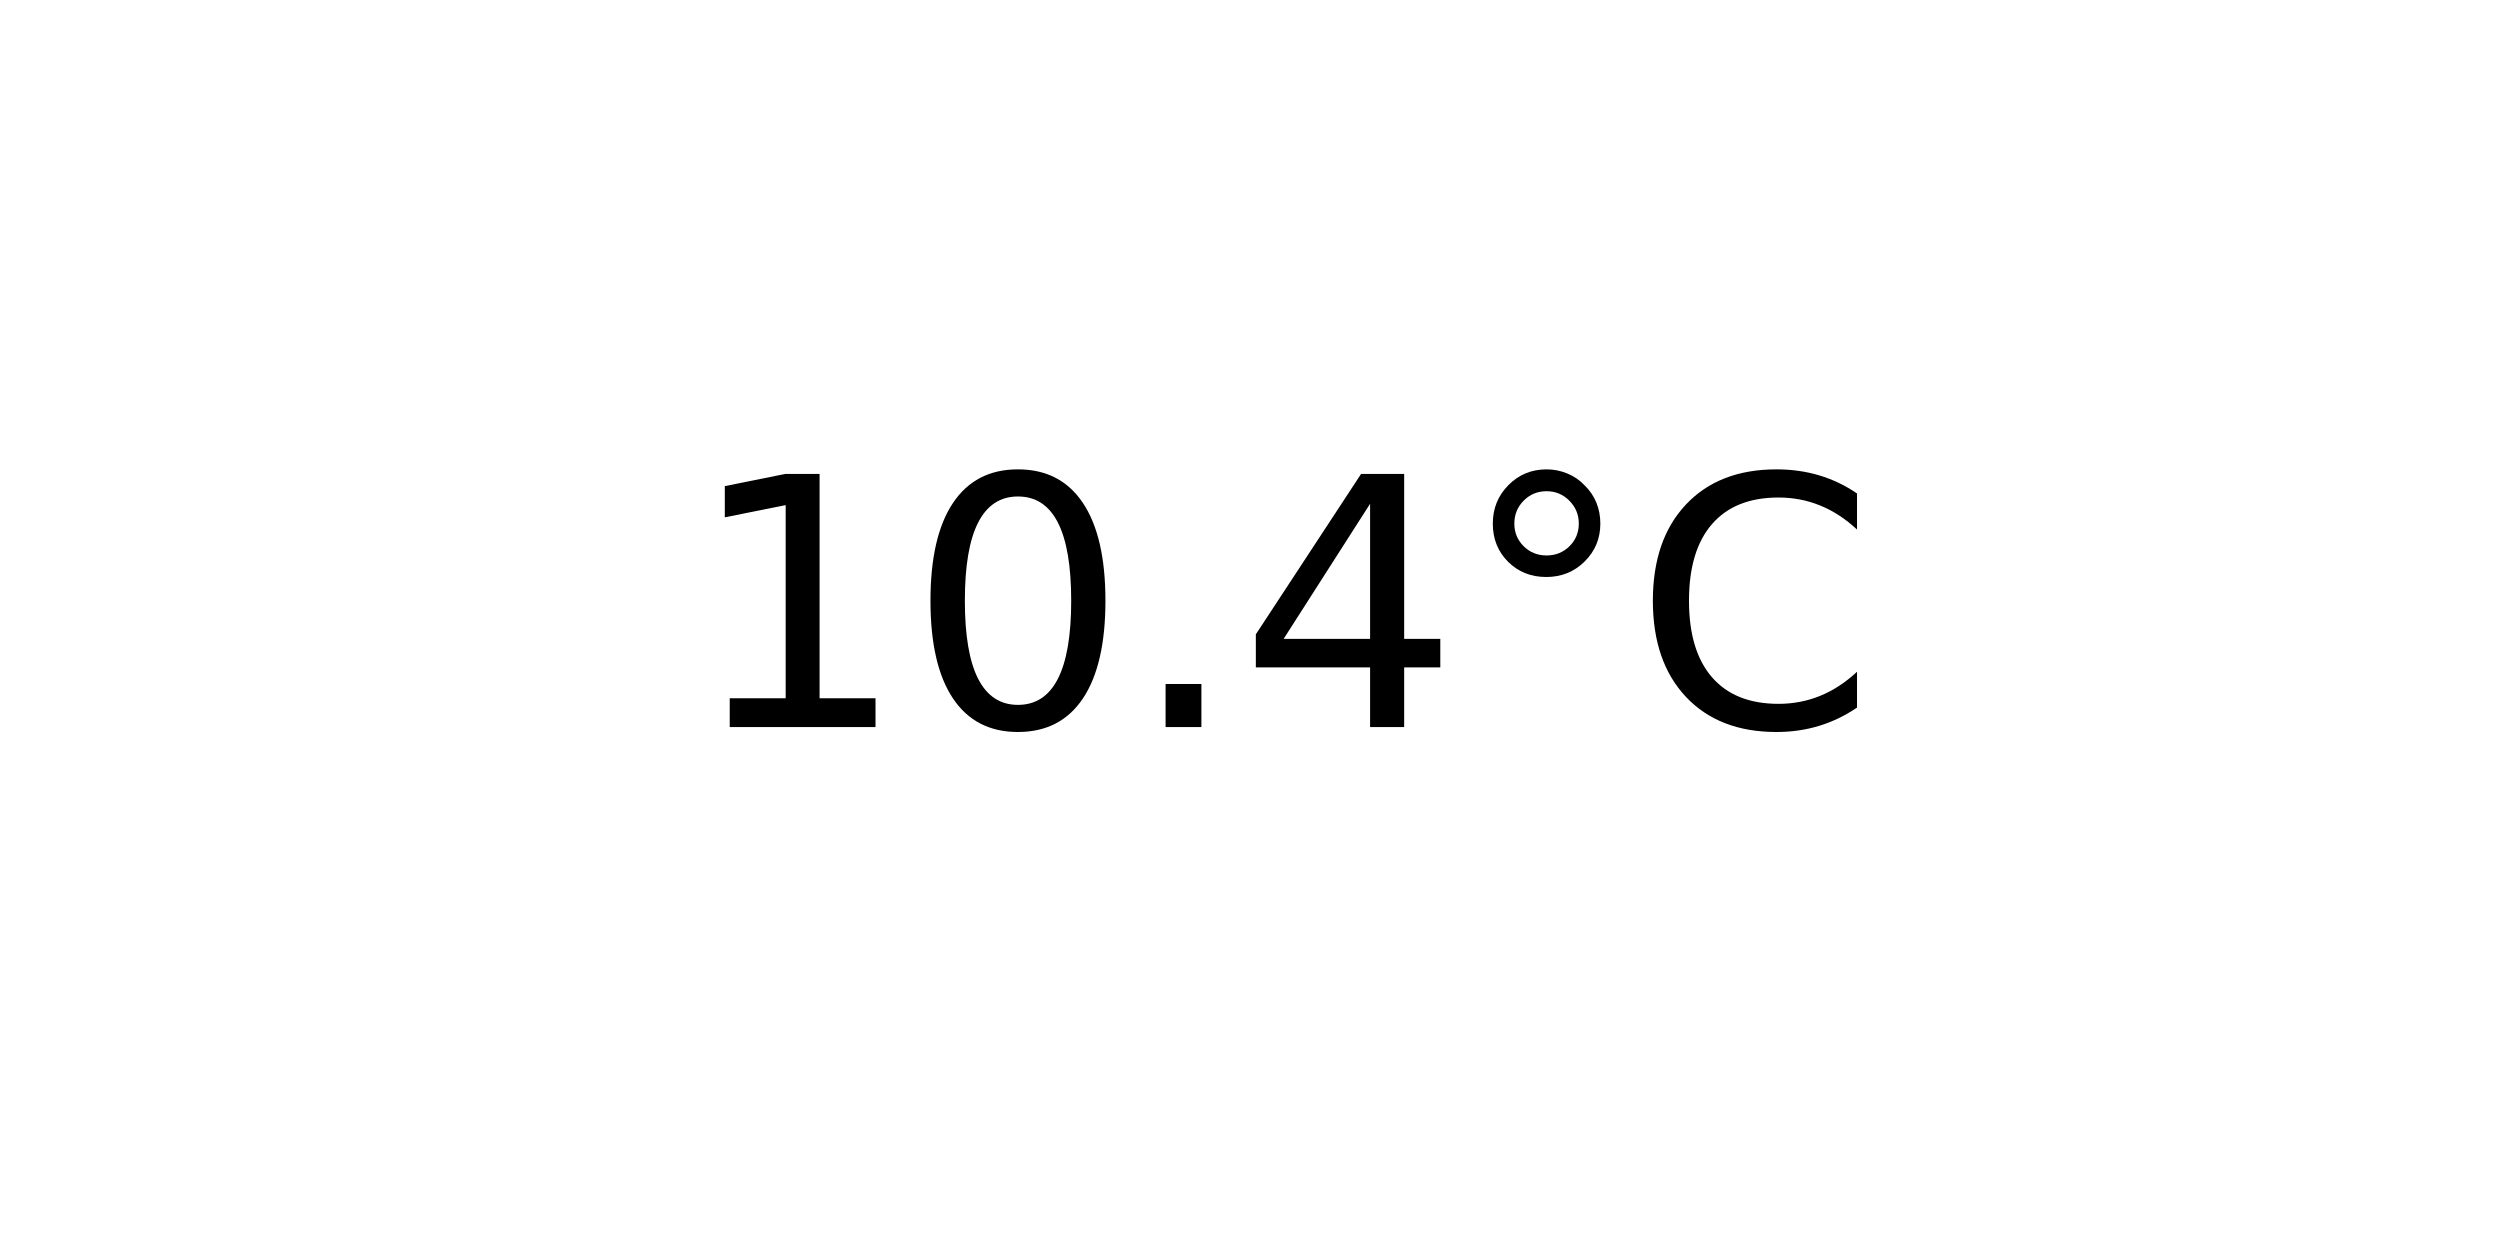
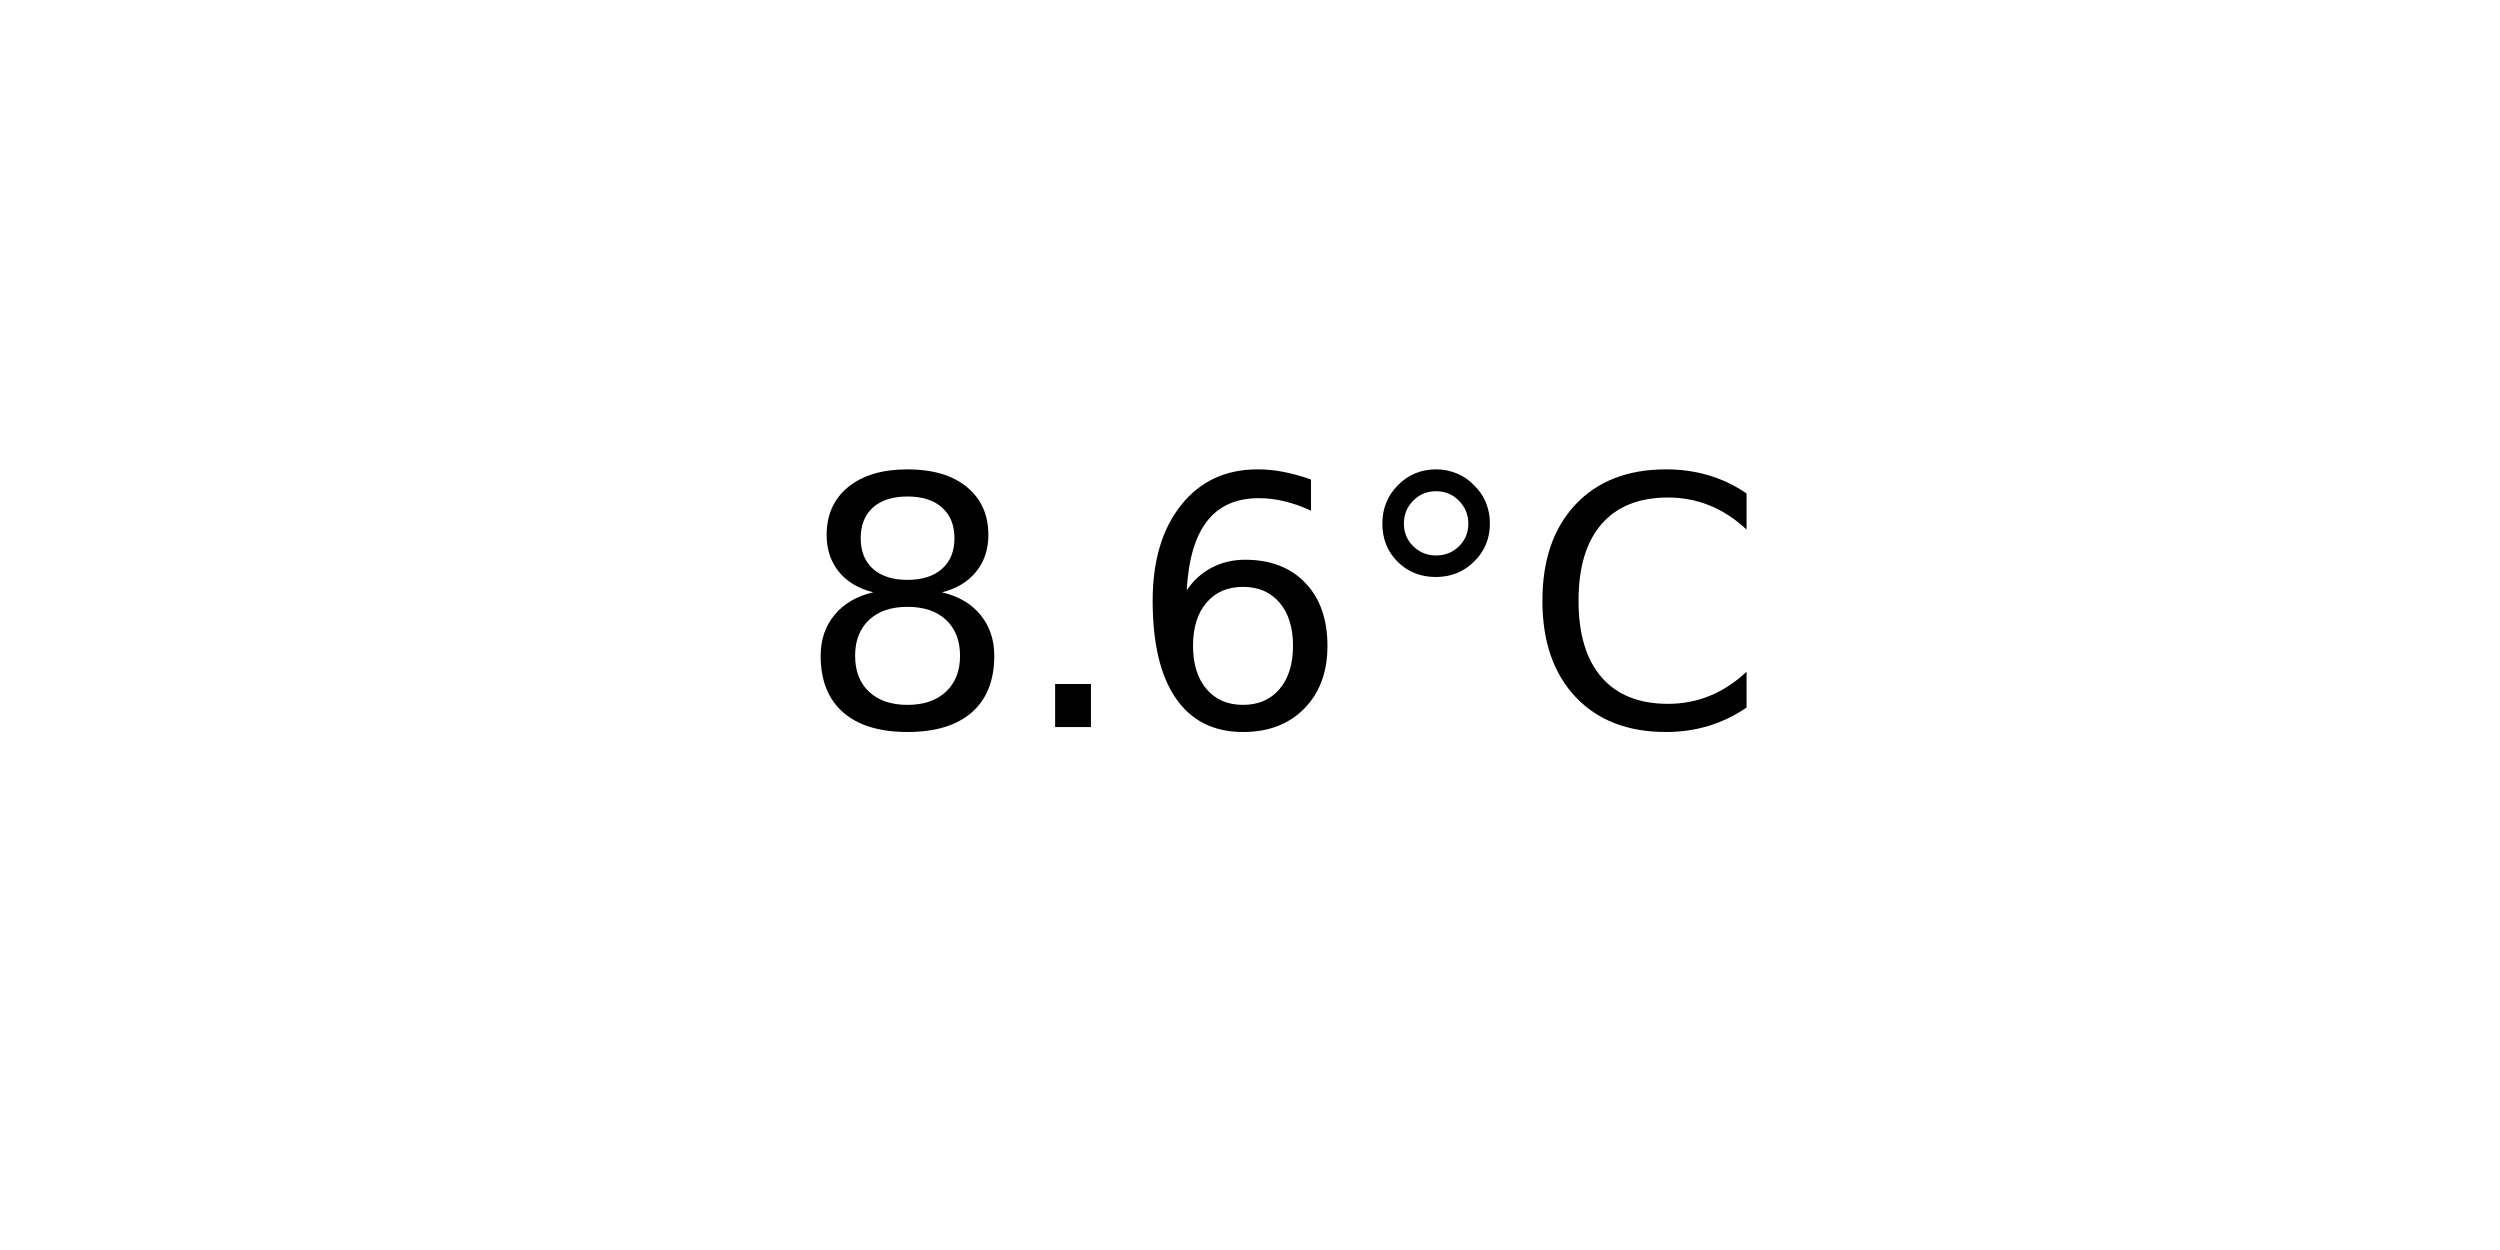
<svg xmlns="http://www.w3.org/2000/svg" xmlns:xlink="http://www.w3.org/1999/xlink" width="72pt" height="36pt" viewBox="0 0 72 36" version="1.1">
  <defs>
    <style type="text/css">*{stroke-linejoin: round; stroke-linecap: butt}</style>
  </defs>
  <g id="figure_1">
    <g id="axes_1">
      <g id="text_1">
-         <g transform="translate(19.77578 20.93937) scale(0.1 -0.1)">
+         <g transform="translate(22.95703 20.93937) scale(0.1 -0.1)">
          <defs>
-             <path id="DejaVuSans-31" d="M 794 531  L 1825 531  L 1825 4091  L 703 3866  L 703 4441  L 1819 4666  L 2450 4666  L 2450 531  L 3481 531  L 3481 0  L 794 0  L 794 531  z " transform="scale(0.015625)" />
-             <path id="DejaVuSans-30" d="M 2034 4250  Q 1547 4250 1301 3770  Q 1056 3291 1056 2328  Q 1056 1369 1301 889  Q 1547 409 2034 409  Q 2525 409 2770 889  Q 3016 1369 3016 2328  Q 3016 3291 2770 3770  Q 2525 4250 2034 4250  z M 2034 4750  Q 2819 4750 3233 4129  Q 3647 3509 3647 2328  Q 3647 1150 3233 529  Q 2819 -91 2034 -91  Q 1250 -91 836 529  Q 422 1150 422 2328  Q 422 3509 836 4129  Q 1250 4750 2034 4750  z " transform="scale(0.015625)" />
+             <path id="DejaVuSans-38" d="M 2034 2216  Q 1584 2216 1326 1975  Q 1069 1734 1069 1313  Q 1069 891 1326 650  Q 1584 409 2034 409  Q 2484 409 2743 651  Q 3003 894 3003 1313  Q 3003 1734 2745 1975  Q 2488 2216 2034 2216  z M 1403 2484  Q 997 2584 770 2862  Q 544 3141 544 3541  Q 544 4100 942 4425  Q 1341 4750 2034 4750  Q 2731 4750 3128 4425  Q 3525 4100 3525 3541  Q 3525 3141 3298 2862  Q 3072 2584 2669 2484  Q 3125 2378 3379 2068  Q 3634 1759 3634 1313  Q 3634 634 3220 271  Q 2806 -91 2034 -91  Q 1263 -91 848 271  Q 434 634 434 1313  Q 434 1759 690 2068  Q 947 2378 1403 2484  z M 1172 3481  Q 1172 3119 1398 2916  Q 1625 2713 2034 2713  Q 2441 2713 2670 2916  Q 2900 3119 2900 3481  Q 2900 3844 2670 4047  Q 2441 4250 2034 4250  Q 1625 4250 1398 4047  Q 1172 3844 1172 3481  z " transform="scale(0.015625)" />
            <path id="DejaVuSans-2e" d="M 684 794  L 1344 794  L 1344 0  L 684 0  L 684 794  z " transform="scale(0.015625)" />
-             <path id="DejaVuSans-34" d="M 2419 4116  L 825 1625  L 2419 1625  L 2419 4116  z M 2253 4666  L 3047 4666  L 3047 1625  L 3713 1625  L 3713 1100  L 3047 1100  L 3047 0  L 2419 0  L 2419 1100  L 313 1100  L 313 1709  L 2253 4666  z " transform="scale(0.015625)" />
+             <path id="DejaVuSans-36" d="M 2113 2584  Q 1688 2584 1439 2293  Q 1191 2003 1191 1497  Q 1191 994 1439 701  Q 1688 409 2113 409  Q 2538 409 2786 701  Q 3034 994 3034 1497  Q 3034 2003 2786 2293  Q 2538 2584 2113 2584  z M 3366 4563  L 3366 3988  Q 3128 4100 2886 4159  Q 2644 4219 2406 4219  Q 1781 4219 1451 3797  Q 1122 3375 1075 2522  Q 1259 2794 1537 2939  Q 1816 3084 2150 3084  Q 2853 3084 3261 2657  Q 3669 2231 3669 1497  Q 3669 778 3244 343  Q 2819 -91 2113 -91  Q 1303 -91 875 529  Q 447 1150 447 2328  Q 447 3434 972 4092  Q 1497 4750 2381 4750  Q 2619 4750 2861 4703  Q 3103 4656 3366 4563  z " transform="scale(0.015625)" />
            <path id="DejaVuSans-b0" d="M 1600 4347  Q 1350 4347 1178 4173  Q 1006 4000 1006 3750  Q 1006 3503 1178 3333  Q 1350 3163 1600 3163  Q 1850 3163 2022 3333  Q 2194 3503 2194 3750  Q 2194 3997 2020 4172  Q 1847 4347 1600 4347  z M 1600 4750  Q 1800 4750 1984 4673  Q 2169 4597 2303 4453  Q 2447 4313 2519 4134  Q 2591 3956 2591 3750  Q 2591 3338 2302 3052  Q 2013 2766 1594 2766  Q 1172 2766 890 3047  Q 609 3328 609 3750  Q 609 4169 896 4459  Q 1184 4750 1600 4750  z " transform="scale(0.015625)" />
            <path id="DejaVuSans-43" d="M 4122 4306  L 4122 3641  Q 3803 3938 3442 4084  Q 3081 4231 2675 4231  Q 1875 4231 1450 3742  Q 1025 3253 1025 2328  Q 1025 1406 1450 917  Q 1875 428 2675 428  Q 3081 428 3442 575  Q 3803 722 4122 1019  L 4122 359  Q 3791 134 3420 21  Q 3050 -91 2638 -91  Q 1578 -91 968 557  Q 359 1206 359 2328  Q 359 3453 968 4101  Q 1578 4750 2638 4750  Q 3056 4750 3426 4639  Q 3797 4528 4122 4306  z " transform="scale(0.015625)" />
          </defs>
-           <use xlink:href="#DejaVuSans-31" />
-           <use xlink:href="#DejaVuSans-30" x="63.623" />
-           <use xlink:href="#DejaVuSans-2e" x="127.246" />
-           <use xlink:href="#DejaVuSans-34" x="159.033" />
-           <use xlink:href="#DejaVuSans-b0" x="222.656" />
-           <use xlink:href="#DejaVuSans-43" x="272.656" />
+           <use xlink:href="#DejaVuSans-38" />
+           <use xlink:href="#DejaVuSans-2e" x="63.623" />
+           <use xlink:href="#DejaVuSans-36" x="95.41" />
+           <use xlink:href="#DejaVuSans-b0" x="159.033" />
+           <use xlink:href="#DejaVuSans-43" x="209.033" />
        </g>
      </g>
    </g>
  </g>
</svg>
